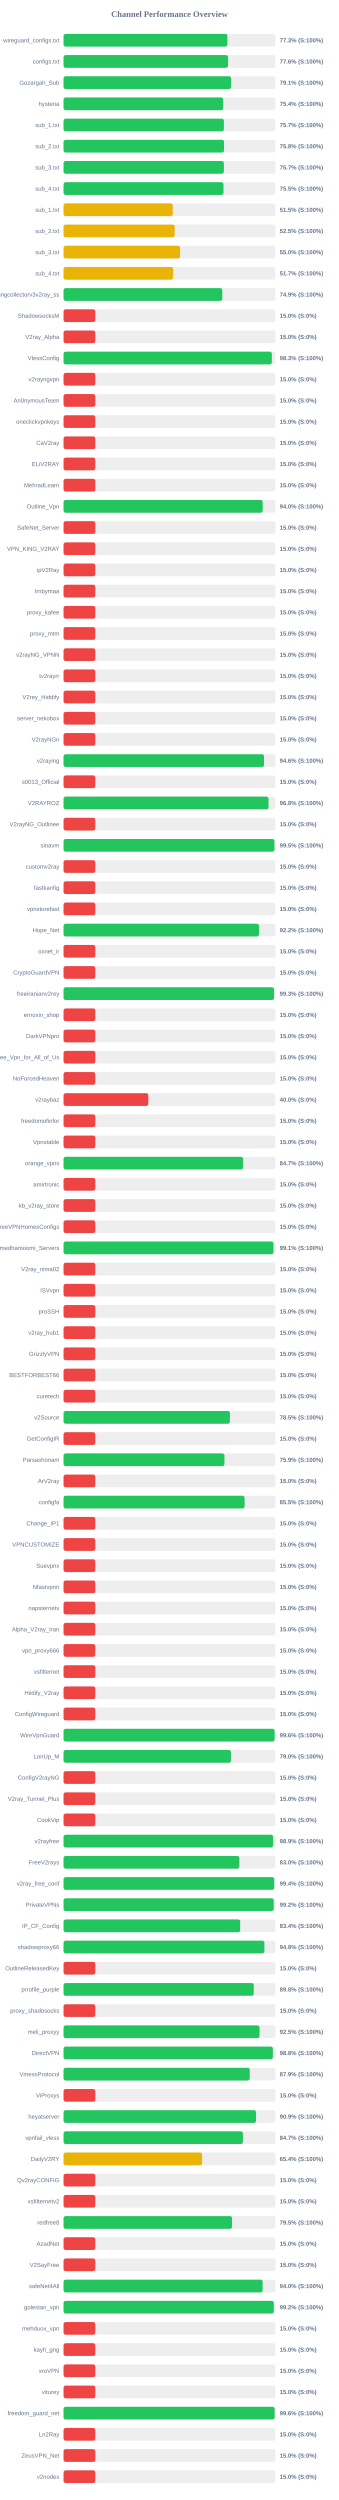
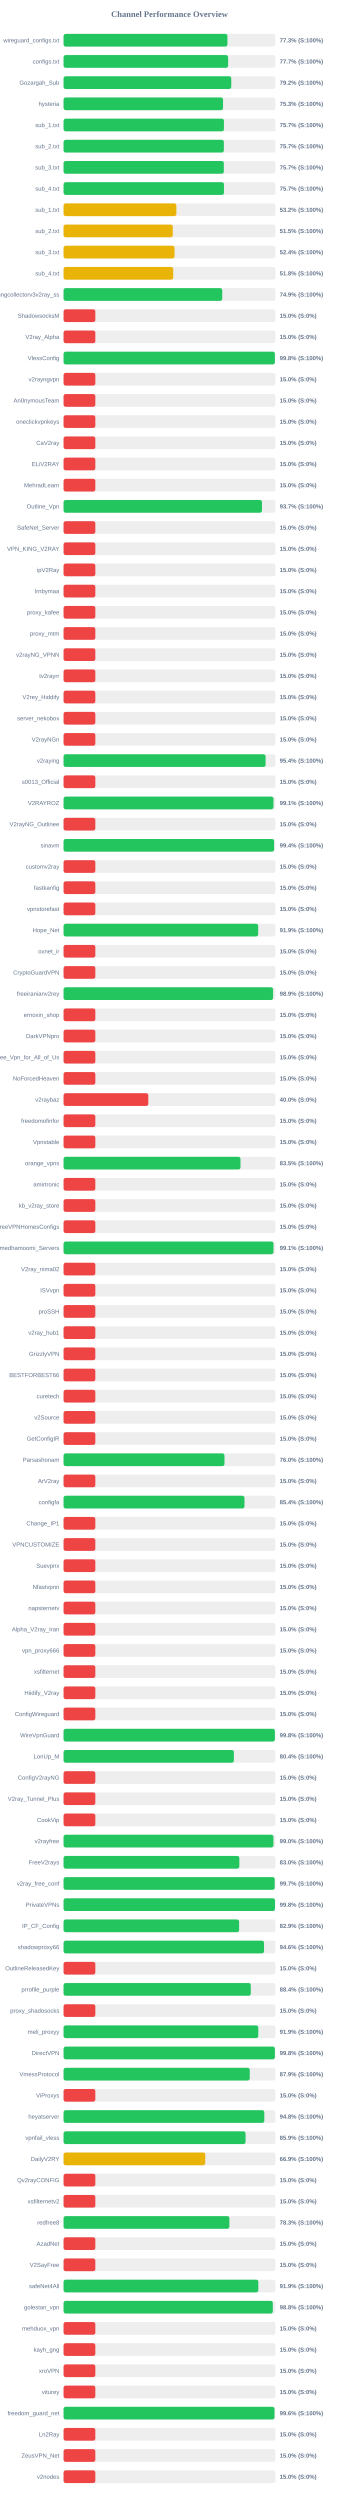
<svg xmlns="http://www.w3.org/2000/svg" width="800" height="5900" version="1.1">
  <style>
        .row { font: 14px Arial; fill: #64748b; }
        .score { font: bold 14px Arial; fill: #64748b; }
    </style>
  <text x="400" y="40" text-anchor="middle" font-size="20px" font-weight="bold" fill="#64748b">Channel Performance Overview</text>
  <rect x="150" y="80" width="500" height="30" fill="#eee" rx="5" />
-   <rect x="150" y="80" width="386.65" height="30" fill="#22c55e" rx="5" />
+   <rect x="150" y="80" width="386.7" height="30" fill="#22c55e" rx="5" />
  <text x="140" y="100" text-anchor="end" class="row">wireguard_configs.txt</text>
  <text x="660" y="100" text-anchor="start" class="score">77.3% (S:100%)</text>
  <rect x="150" y="130" width="500" height="30" fill="#eee" rx="5" />
-   <rect x="150" y="130" width="388.2" height="30" fill="#22c55e" rx="5" />
+   <rect x="150" y="130" width="388.35" height="30" fill="#22c55e" rx="5" />
  <text x="140" y="150" text-anchor="end" class="row">configs.txt</text>
-   <text x="660" y="150" text-anchor="start" class="score">77.6% (S:100%)</text>
+   <text x="660" y="150" text-anchor="start" class="score">77.7% (S:100%)</text>
  <rect x="150" y="180" width="500" height="30" fill="#eee" rx="5" />
-   <rect x="150" y="180" width="395.4" height="30" fill="#22c55e" rx="5" />
+   <rect x="150" y="180" width="395.75" height="30" fill="#22c55e" rx="5" />
  <text x="140" y="200" text-anchor="end" class="row">Gozargah_Sub</text>
-   <text x="660" y="200" text-anchor="start" class="score">79.1% (S:100%)</text>
+   <text x="660" y="200" text-anchor="start" class="score">79.2% (S:100%)</text>
  <rect x="150" y="230" width="500" height="30" fill="#eee" rx="5" />
-   <rect x="150" y="230" width="376.8" height="30" fill="#22c55e" rx="5" />
+   <rect x="150" y="230" width="376.4" height="30" fill="#22c55e" rx="5" />
  <text x="140" y="250" text-anchor="end" class="row">hysteria</text>
-   <text x="660" y="250" text-anchor="start" class="score">75.4% (S:100%)</text>
+   <text x="660" y="250" text-anchor="start" class="score">75.3% (S:100%)</text>
  <rect x="150" y="280" width="500" height="30" fill="#eee" rx="5" />
-   <rect x="150" y="280" width="378.35" height="30" fill="#22c55e" rx="5" />
+   <rect x="150" y="280" width="378.45" height="30" fill="#22c55e" rx="5" />
  <text x="140" y="300" text-anchor="end" class="row">sub_1.txt</text>
  <text x="660" y="300" text-anchor="start" class="score">75.7% (S:100%)</text>
  <rect x="150" y="330" width="500" height="30" fill="#eee" rx="5" />
-   <rect x="150" y="330" width="378.75" height="30" fill="#22c55e" rx="5" />
+   <rect x="150" y="330" width="378.3" height="30" fill="#22c55e" rx="5" />
  <text x="140" y="350" text-anchor="end" class="row">sub_2.txt</text>
-   <text x="660" y="350" text-anchor="start" class="score">75.8% (S:100%)</text>
+   <text x="660" y="350" text-anchor="start" class="score">75.7% (S:100%)</text>
  <rect x="150" y="380" width="500" height="30" fill="#eee" rx="5" />
-   <rect x="150" y="380" width="378.4" height="30" fill="#22c55e" rx="5" />
+   <rect x="150" y="380" width="378.25" height="30" fill="#22c55e" rx="5" />
  <text x="140" y="400" text-anchor="end" class="row">sub_3.txt</text>
  <text x="660" y="400" text-anchor="start" class="score">75.7% (S:100%)</text>
  <rect x="150" y="430" width="500" height="30" fill="#eee" rx="5" />
-   <rect x="150" y="430" width="377.4" height="30" fill="#22c55e" rx="5" />
+   <rect x="150" y="430" width="378.55" height="30" fill="#22c55e" rx="5" />
  <text x="140" y="450" text-anchor="end" class="row">sub_4.txt</text>
-   <text x="660" y="450" text-anchor="start" class="score">75.5% (S:100%)</text>
+   <text x="660" y="450" text-anchor="start" class="score">75.7% (S:100%)</text>
  <rect x="150" y="480" width="500" height="30" fill="#eee" rx="5" />
-   <rect x="150" y="480" width="257.65" height="30" fill="#eab308" rx="5" />
+   <rect x="150" y="480" width="266.2" height="30" fill="#eab308" rx="5" />
  <text x="140" y="500" text-anchor="end" class="row">sub_1.txt</text>
-   <text x="660" y="500" text-anchor="start" class="score">51.5% (S:100%)</text>
+   <text x="660" y="500" text-anchor="start" class="score">53.2% (S:100%)</text>
  <rect x="150" y="530" width="500" height="30" fill="#eee" rx="5" />
-   <rect x="150" y="530" width="262.25" height="30" fill="#eab308" rx="5" />
+   <rect x="150" y="530" width="257.75" height="30" fill="#eab308" rx="5" />
  <text x="140" y="550" text-anchor="end" class="row">sub_2.txt</text>
-   <text x="660" y="550" text-anchor="start" class="score">52.5% (S:100%)</text>
+   <text x="660" y="550" text-anchor="start" class="score">51.5% (S:100%)</text>
  <rect x="150" y="580" width="500" height="30" fill="#eee" rx="5" />
-   <rect x="150" y="580" width="274.95" height="30" fill="#eab308" rx="5" />
+   <rect x="150" y="580" width="261.9" height="30" fill="#eab308" rx="5" />
  <text x="140" y="600" text-anchor="end" class="row">sub_3.txt</text>
-   <text x="660" y="600" text-anchor="start" class="score">55.0% (S:100%)</text>
+   <text x="660" y="600" text-anchor="start" class="score">52.4% (S:100%)</text>
  <rect x="150" y="630" width="500" height="30" fill="#eee" rx="5" />
-   <rect x="150" y="630" width="258.55" height="30" fill="#eab308" rx="5" />
+   <rect x="150" y="630" width="258.75" height="30" fill="#eab308" rx="5" />
  <text x="140" y="650" text-anchor="end" class="row">sub_4.txt</text>
-   <text x="660" y="650" text-anchor="start" class="score">51.7% (S:100%)</text>
+   <text x="660" y="650" text-anchor="start" class="score">51.8% (S:100%)</text>
  <rect x="150" y="680" width="500" height="30" fill="#eee" rx="5" />
-   <rect x="150" y="680" width="374.65" height="30" fill="#22c55e" rx="5" />
+   <rect x="150" y="680" width="374.5" height="30" fill="#22c55e" rx="5" />
  <text x="140" y="700" text-anchor="end" class="row">kayhgngcollectorv3v2ray_ss</text>
  <text x="660" y="700" text-anchor="start" class="score">74.9% (S:100%)</text>
  <rect x="150" y="730" width="500" height="30" fill="#eee" rx="5" />
  <rect x="150" y="730" width="75.0" height="30" fill="#ef4444" rx="5" />
  <text x="140" y="750" text-anchor="end" class="row">ShadowsocksM</text>
  <text x="660" y="750" text-anchor="start" class="score">15.0% (S:0%)</text>
  <rect x="150" y="780" width="500" height="30" fill="#eee" rx="5" />
  <rect x="150" y="780" width="75.0" height="30" fill="#ef4444" rx="5" />
  <text x="140" y="800" text-anchor="end" class="row">V2ray_Alpha</text>
  <text x="660" y="800" text-anchor="start" class="score">15.0% (S:0%)</text>
  <rect x="150" y="830" width="500" height="30" fill="#eee" rx="5" />
-   <rect x="150" y="830" width="491.55" height="30" fill="#22c55e" rx="5" />
+   <rect x="150" y="830" width="498.75" height="30" fill="#22c55e" rx="5" />
  <text x="140" y="850" text-anchor="end" class="row">VlessConfig</text>
-   <text x="660" y="850" text-anchor="start" class="score">98.3% (S:100%)</text>
+   <text x="660" y="850" text-anchor="start" class="score">99.8% (S:100%)</text>
  <rect x="150" y="880" width="500" height="30" fill="#eee" rx="5" />
  <rect x="150" y="880" width="75.0" height="30" fill="#ef4444" rx="5" />
  <text x="140" y="900" text-anchor="end" class="row">v2rayngvpn</text>
  <text x="660" y="900" text-anchor="start" class="score">15.0% (S:0%)</text>
  <rect x="150" y="930" width="500" height="30" fill="#eee" rx="5" />
  <rect x="150" y="930" width="75.0" height="30" fill="#ef4444" rx="5" />
  <text x="140" y="950" text-anchor="end" class="row">An0nymousTeam</text>
  <text x="660" y="950" text-anchor="start" class="score">15.0% (S:0%)</text>
  <rect x="150" y="980" width="500" height="30" fill="#eee" rx="5" />
  <rect x="150" y="980" width="75.0" height="30" fill="#ef4444" rx="5" />
  <text x="140" y="1000" text-anchor="end" class="row">oneclickvpnkeys</text>
  <text x="660" y="1000" text-anchor="start" class="score">15.0% (S:0%)</text>
  <rect x="150" y="1030" width="500" height="30" fill="#eee" rx="5" />
  <rect x="150" y="1030" width="75.0" height="30" fill="#ef4444" rx="5" />
  <text x="140" y="1050" text-anchor="end" class="row">CaV2ray</text>
  <text x="660" y="1050" text-anchor="start" class="score">15.0% (S:0%)</text>
  <rect x="150" y="1080" width="500" height="30" fill="#eee" rx="5" />
  <rect x="150" y="1080" width="75.0" height="30" fill="#ef4444" rx="5" />
  <text x="140" y="1100" text-anchor="end" class="row">ELiV2RAY</text>
  <text x="660" y="1100" text-anchor="start" class="score">15.0% (S:0%)</text>
  <rect x="150" y="1130" width="500" height="30" fill="#eee" rx="5" />
  <rect x="150" y="1130" width="75.0" height="30" fill="#ef4444" rx="5" />
  <text x="140" y="1150" text-anchor="end" class="row">MehradLearn</text>
  <text x="660" y="1150" text-anchor="start" class="score">15.0% (S:0%)</text>
  <rect x="150" y="1180" width="500" height="30" fill="#eee" rx="5" />
-   <rect x="150" y="1180" width="470.0" height="30" fill="#22c55e" rx="5" />
+   <rect x="150" y="1180" width="468.25" height="30" fill="#22c55e" rx="5" />
  <text x="140" y="1200" text-anchor="end" class="row">Outline_Vpn</text>
-   <text x="660" y="1200" text-anchor="start" class="score">94.0% (S:100%)</text>
+   <text x="660" y="1200" text-anchor="start" class="score">93.7% (S:100%)</text>
  <rect x="150" y="1230" width="500" height="30" fill="#eee" rx="5" />
  <rect x="150" y="1230" width="75.0" height="30" fill="#ef4444" rx="5" />
  <text x="140" y="1250" text-anchor="end" class="row">SafeNet_Server</text>
  <text x="660" y="1250" text-anchor="start" class="score">15.0% (S:0%)</text>
  <rect x="150" y="1280" width="500" height="30" fill="#eee" rx="5" />
  <rect x="150" y="1280" width="75.0" height="30" fill="#ef4444" rx="5" />
  <text x="140" y="1300" text-anchor="end" class="row">VPN_KING_V2RAY</text>
  <text x="660" y="1300" text-anchor="start" class="score">15.0% (S:0%)</text>
  <rect x="150" y="1330" width="500" height="30" fill="#eee" rx="5" />
  <rect x="150" y="1330" width="75.0" height="30" fill="#ef4444" rx="5" />
  <text x="140" y="1350" text-anchor="end" class="row">ipV2Ray</text>
  <text x="660" y="1350" text-anchor="start" class="score">15.0% (S:0%)</text>
  <rect x="150" y="1380" width="500" height="30" fill="#eee" rx="5" />
  <rect x="150" y="1380" width="75.0" height="30" fill="#ef4444" rx="5" />
  <text x="140" y="1400" text-anchor="end" class="row">lrnbymaa</text>
  <text x="660" y="1400" text-anchor="start" class="score">15.0% (S:0%)</text>
  <rect x="150" y="1430" width="500" height="30" fill="#eee" rx="5" />
  <rect x="150" y="1430" width="75.0" height="30" fill="#ef4444" rx="5" />
  <text x="140" y="1450" text-anchor="end" class="row">proxy_kafee</text>
  <text x="660" y="1450" text-anchor="start" class="score">15.0% (S:0%)</text>
  <rect x="150" y="1480" width="500" height="30" fill="#eee" rx="5" />
  <rect x="150" y="1480" width="75.0" height="30" fill="#ef4444" rx="5" />
  <text x="140" y="1500" text-anchor="end" class="row">proxy_mtm</text>
  <text x="660" y="1500" text-anchor="start" class="score">15.0% (S:0%)</text>
  <rect x="150" y="1530" width="500" height="30" fill="#eee" rx="5" />
  <rect x="150" y="1530" width="75.0" height="30" fill="#ef4444" rx="5" />
  <text x="140" y="1550" text-anchor="end" class="row">v2rayNG_VPNN</text>
  <text x="660" y="1550" text-anchor="start" class="score">15.0% (S:0%)</text>
  <rect x="150" y="1580" width="500" height="30" fill="#eee" rx="5" />
  <rect x="150" y="1580" width="75.0" height="30" fill="#ef4444" rx="5" />
  <text x="140" y="1600" text-anchor="end" class="row">tv2rayrr</text>
  <text x="660" y="1600" text-anchor="start" class="score">15.0% (S:0%)</text>
  <rect x="150" y="1630" width="500" height="30" fill="#eee" rx="5" />
  <rect x="150" y="1630" width="75.0" height="30" fill="#ef4444" rx="5" />
  <text x="140" y="1650" text-anchor="end" class="row">V2rey_Hiddify</text>
  <text x="660" y="1650" text-anchor="start" class="score">15.0% (S:0%)</text>
  <rect x="150" y="1680" width="500" height="30" fill="#eee" rx="5" />
  <rect x="150" y="1680" width="75.0" height="30" fill="#ef4444" rx="5" />
  <text x="140" y="1700" text-anchor="end" class="row">server_nekobox</text>
  <text x="660" y="1700" text-anchor="start" class="score">15.0% (S:0%)</text>
  <rect x="150" y="1730" width="500" height="30" fill="#eee" rx="5" />
  <rect x="150" y="1730" width="75.0" height="30" fill="#ef4444" rx="5" />
  <text x="140" y="1750" text-anchor="end" class="row">V2rayNGn</text>
  <text x="660" y="1750" text-anchor="start" class="score">15.0% (S:0%)</text>
  <rect x="150" y="1780" width="500" height="30" fill="#eee" rx="5" />
-   <rect x="150" y="1780" width="473.1" height="30" fill="#22c55e" rx="5" />
+   <rect x="150" y="1780" width="476.8" height="30" fill="#22c55e" rx="5" />
  <text x="140" y="1800" text-anchor="end" class="row">v2raying</text>
-   <text x="660" y="1800" text-anchor="start" class="score">94.6% (S:100%)</text>
+   <text x="660" y="1800" text-anchor="start" class="score">95.4% (S:100%)</text>
  <rect x="150" y="1830" width="500" height="30" fill="#eee" rx="5" />
  <rect x="150" y="1830" width="75.0" height="30" fill="#ef4444" rx="5" />
  <text x="140" y="1850" text-anchor="end" class="row">s0013_Official</text>
  <text x="660" y="1850" text-anchor="start" class="score">15.0% (S:0%)</text>
  <rect x="150" y="1880" width="500" height="30" fill="#eee" rx="5" />
-   <rect x="150" y="1880" width="483.75" height="30" fill="#22c55e" rx="5" />
+   <rect x="150" y="1880" width="495.35" height="30" fill="#22c55e" rx="5" />
  <text x="140" y="1900" text-anchor="end" class="row">V2RAYROZ</text>
-   <text x="660" y="1900" text-anchor="start" class="score">96.8% (S:100%)</text>
+   <text x="660" y="1900" text-anchor="start" class="score">99.1% (S:100%)</text>
  <rect x="150" y="1930" width="500" height="30" fill="#eee" rx="5" />
  <rect x="150" y="1930" width="75.0" height="30" fill="#ef4444" rx="5" />
  <text x="140" y="1950" text-anchor="end" class="row">V2rayNG_Outlinee</text>
  <text x="660" y="1950" text-anchor="start" class="score">15.0% (S:0%)</text>
  <rect x="150" y="1980" width="500" height="30" fill="#eee" rx="5" />
-   <rect x="150" y="1980" width="497.7" height="30" fill="#22c55e" rx="5" />
+   <rect x="150" y="1980" width="496.85" height="30" fill="#22c55e" rx="5" />
  <text x="140" y="2000" text-anchor="end" class="row">sinavm</text>
-   <text x="660" y="2000" text-anchor="start" class="score">99.5% (S:100%)</text>
+   <text x="660" y="2000" text-anchor="start" class="score">99.4% (S:100%)</text>
  <rect x="150" y="2030" width="500" height="30" fill="#eee" rx="5" />
  <rect x="150" y="2030" width="75.0" height="30" fill="#ef4444" rx="5" />
  <text x="140" y="2050" text-anchor="end" class="row">customv2ray</text>
  <text x="660" y="2050" text-anchor="start" class="score">15.0% (S:0%)</text>
  <rect x="150" y="2080" width="500" height="30" fill="#eee" rx="5" />
  <rect x="150" y="2080" width="75.0" height="30" fill="#ef4444" rx="5" />
  <text x="140" y="2100" text-anchor="end" class="row">fastkanfig</text>
  <text x="660" y="2100" text-anchor="start" class="score">15.0% (S:0%)</text>
  <rect x="150" y="2130" width="500" height="30" fill="#eee" rx="5" />
  <rect x="150" y="2130" width="75.0" height="30" fill="#ef4444" rx="5" />
  <text x="140" y="2150" text-anchor="end" class="row">vpnstorefast</text>
  <text x="660" y="2150" text-anchor="start" class="score">15.0% (S:0%)</text>
  <rect x="150" y="2180" width="500" height="30" fill="#eee" rx="5" />
-   <rect x="150" y="2180" width="461.2" height="30" fill="#22c55e" rx="5" />
+   <rect x="150" y="2180" width="459.3" height="30" fill="#22c55e" rx="5" />
  <text x="140" y="2200" text-anchor="end" class="row">Hope_Net</text>
-   <text x="660" y="2200" text-anchor="start" class="score">92.2% (S:100%)</text>
+   <text x="660" y="2200" text-anchor="start" class="score">91.9% (S:100%)</text>
  <rect x="150" y="2230" width="500" height="30" fill="#eee" rx="5" />
  <rect x="150" y="2230" width="75.0" height="30" fill="#ef4444" rx="5" />
  <text x="140" y="2250" text-anchor="end" class="row">oxnet_ir</text>
  <text x="660" y="2250" text-anchor="start" class="score">15.0% (S:0%)</text>
  <rect x="150" y="2280" width="500" height="30" fill="#eee" rx="5" />
  <rect x="150" y="2280" width="75.0" height="30" fill="#ef4444" rx="5" />
  <text x="140" y="2300" text-anchor="end" class="row">CryptoGuardVPN</text>
  <text x="660" y="2300" text-anchor="start" class="score">15.0% (S:0%)</text>
  <rect x="150" y="2330" width="500" height="30" fill="#eee" rx="5" />
-   <rect x="150" y="2330" width="496.7" height="30" fill="#22c55e" rx="5" />
+   <rect x="150" y="2330" width="494.45" height="30" fill="#22c55e" rx="5" />
  <text x="140" y="2350" text-anchor="end" class="row">freeiranianv2rey</text>
-   <text x="660" y="2350" text-anchor="start" class="score">99.3% (S:100%)</text>
+   <text x="660" y="2350" text-anchor="start" class="score">98.9% (S:100%)</text>
  <rect x="150" y="2380" width="500" height="30" fill="#eee" rx="5" />
  <rect x="150" y="2380" width="75.0" height="30" fill="#ef4444" rx="5" />
  <text x="140" y="2400" text-anchor="end" class="row">ernoxin_shop</text>
  <text x="660" y="2400" text-anchor="start" class="score">15.0% (S:0%)</text>
  <rect x="150" y="2430" width="500" height="30" fill="#eee" rx="5" />
  <rect x="150" y="2430" width="75.0" height="30" fill="#ef4444" rx="5" />
  <text x="140" y="2450" text-anchor="end" class="row">DarkVPNpro</text>
  <text x="660" y="2450" text-anchor="start" class="score">15.0% (S:0%)</text>
  <rect x="150" y="2480" width="500" height="30" fill="#eee" rx="5" />
  <rect x="150" y="2480" width="75.0" height="30" fill="#ef4444" rx="5" />
  <text x="140" y="2500" text-anchor="end" class="row">Free_Vpn_for_All_of_Us</text>
  <text x="660" y="2500" text-anchor="start" class="score">15.0% (S:0%)</text>
  <rect x="150" y="2530" width="500" height="30" fill="#eee" rx="5" />
  <rect x="150" y="2530" width="75.0" height="30" fill="#ef4444" rx="5" />
  <text x="140" y="2550" text-anchor="end" class="row">NoForcedHeaven</text>
  <text x="660" y="2550" text-anchor="start" class="score">15.0% (S:0%)</text>
  <rect x="150" y="2580" width="500" height="30" fill="#eee" rx="5" />
  <rect x="150" y="2580" width="200.0" height="30" fill="#ef4444" rx="5" />
  <text x="140" y="2600" text-anchor="end" class="row">v2raybaz</text>
  <text x="660" y="2600" text-anchor="start" class="score">40.0% (S:0%)</text>
  <rect x="150" y="2630" width="500" height="30" fill="#eee" rx="5" />
  <rect x="150" y="2630" width="75.0" height="30" fill="#ef4444" rx="5" />
  <text x="140" y="2650" text-anchor="end" class="row">freedomofinfor</text>
  <text x="660" y="2650" text-anchor="start" class="score">15.0% (S:0%)</text>
  <rect x="150" y="2680" width="500" height="30" fill="#eee" rx="5" />
  <rect x="150" y="2680" width="75.0" height="30" fill="#ef4444" rx="5" />
  <text x="140" y="2700" text-anchor="end" class="row">Vpnstable</text>
  <text x="660" y="2700" text-anchor="start" class="score">15.0% (S:0%)</text>
  <rect x="150" y="2730" width="500" height="30" fill="#eee" rx="5" />
-   <rect x="150" y="2730" width="423.65" height="30" fill="#22c55e" rx="5" />
+   <rect x="150" y="2730" width="417.55" height="30" fill="#22c55e" rx="5" />
  <text x="140" y="2750" text-anchor="end" class="row">orange_vpns</text>
-   <text x="660" y="2750" text-anchor="start" class="score">84.7% (S:100%)</text>
+   <text x="660" y="2750" text-anchor="start" class="score">83.5% (S:100%)</text>
  <rect x="150" y="2780" width="500" height="30" fill="#eee" rx="5" />
  <rect x="150" y="2780" width="75.0" height="30" fill="#ef4444" rx="5" />
  <text x="140" y="2800" text-anchor="end" class="row">amirtronic</text>
  <text x="660" y="2800" text-anchor="start" class="score">15.0% (S:0%)</text>
  <rect x="150" y="2830" width="500" height="30" fill="#eee" rx="5" />
  <rect x="150" y="2830" width="75.0" height="30" fill="#ef4444" rx="5" />
  <text x="140" y="2850" text-anchor="end" class="row">kb_v2ray_store</text>
  <text x="660" y="2850" text-anchor="start" class="score">15.0% (S:0%)</text>
  <rect x="150" y="2880" width="500" height="30" fill="#eee" rx="5" />
  <rect x="150" y="2880" width="75.0" height="30" fill="#ef4444" rx="5" />
  <text x="140" y="2900" text-anchor="end" class="row">FreeVPNHomesConfigs</text>
  <text x="660" y="2900" text-anchor="start" class="score">15.0% (S:0%)</text>
  <rect x="150" y="2930" width="500" height="30" fill="#eee" rx="5" />
  <rect x="150" y="2930" width="495.4" height="30" fill="#22c55e" rx="5" />
  <text x="140" y="2950" text-anchor="end" class="row">Ahmedhamoomi_Servers</text>
  <text x="660" y="2950" text-anchor="start" class="score">99.1% (S:100%)</text>
  <rect x="150" y="2980" width="500" height="30" fill="#eee" rx="5" />
  <rect x="150" y="2980" width="75.0" height="30" fill="#ef4444" rx="5" />
  <text x="140" y="3000" text-anchor="end" class="row">V2ray_nima02</text>
  <text x="660" y="3000" text-anchor="start" class="score">15.0% (S:0%)</text>
  <rect x="150" y="3030" width="500" height="30" fill="#eee" rx="5" />
  <rect x="150" y="3030" width="75.0" height="30" fill="#ef4444" rx="5" />
  <text x="140" y="3050" text-anchor="end" class="row">ISVvpn</text>
  <text x="660" y="3050" text-anchor="start" class="score">15.0% (S:0%)</text>
  <rect x="150" y="3080" width="500" height="30" fill="#eee" rx="5" />
  <rect x="150" y="3080" width="75.0" height="30" fill="#ef4444" rx="5" />
  <text x="140" y="3100" text-anchor="end" class="row">proSSH</text>
  <text x="660" y="3100" text-anchor="start" class="score">15.0% (S:0%)</text>
  <rect x="150" y="3130" width="500" height="30" fill="#eee" rx="5" />
  <rect x="150" y="3130" width="75.0" height="30" fill="#ef4444" rx="5" />
  <text x="140" y="3150" text-anchor="end" class="row">v2ray_hub1</text>
  <text x="660" y="3150" text-anchor="start" class="score">15.0% (S:0%)</text>
  <rect x="150" y="3180" width="500" height="30" fill="#eee" rx="5" />
  <rect x="150" y="3180" width="75.0" height="30" fill="#ef4444" rx="5" />
  <text x="140" y="3200" text-anchor="end" class="row">GrizzlyVPN</text>
  <text x="660" y="3200" text-anchor="start" class="score">15.0% (S:0%)</text>
  <rect x="150" y="3230" width="500" height="30" fill="#eee" rx="5" />
  <rect x="150" y="3230" width="75.0" height="30" fill="#ef4444" rx="5" />
  <text x="140" y="3250" text-anchor="end" class="row">BESTFORBEST66</text>
  <text x="660" y="3250" text-anchor="start" class="score">15.0% (S:0%)</text>
  <rect x="150" y="3280" width="500" height="30" fill="#eee" rx="5" />
  <rect x="150" y="3280" width="75.0" height="30" fill="#ef4444" rx="5" />
  <text x="140" y="3300" text-anchor="end" class="row">curetech</text>
  <text x="660" y="3300" text-anchor="start" class="score">15.0% (S:0%)</text>
  <rect x="150" y="3330" width="500" height="30" fill="#eee" rx="5" />
-   <rect x="150" y="3330" width="392.6" height="30" fill="#22c55e" rx="5" />
+   <rect x="150" y="3330" width="75.0" height="30" fill="#ef4444" rx="5" />
  <text x="140" y="3350" text-anchor="end" class="row">v2Source</text>
-   <text x="660" y="3350" text-anchor="start" class="score">78.5% (S:100%)</text>
+   <text x="660" y="3350" text-anchor="start" class="score">15.0% (S:0%)</text>
  <rect x="150" y="3380" width="500" height="30" fill="#eee" rx="5" />
  <rect x="150" y="3380" width="75.0" height="30" fill="#ef4444" rx="5" />
  <text x="140" y="3400" text-anchor="end" class="row">GetConfigIR</text>
  <text x="660" y="3400" text-anchor="start" class="score">15.0% (S:0%)</text>
  <rect x="150" y="3430" width="500" height="30" fill="#eee" rx="5" />
-   <rect x="150" y="3430" width="379.7" height="30" fill="#22c55e" rx="5" />
+   <rect x="150" y="3430" width="379.75" height="30" fill="#22c55e" rx="5" />
  <text x="140" y="3450" text-anchor="end" class="row">Parsashonam</text>
-   <text x="660" y="3450" text-anchor="start" class="score">75.9% (S:100%)</text>
+   <text x="660" y="3450" text-anchor="start" class="score">76.0% (S:100%)</text>
  <rect x="150" y="3480" width="500" height="30" fill="#eee" rx="5" />
  <rect x="150" y="3480" width="75.0" height="30" fill="#ef4444" rx="5" />
  <text x="140" y="3500" text-anchor="end" class="row">ArV2ray</text>
  <text x="660" y="3500" text-anchor="start" class="score">15.0% (S:0%)</text>
  <rect x="150" y="3530" width="500" height="30" fill="#eee" rx="5" />
-   <rect x="150" y="3530" width="427.25" height="30" fill="#22c55e" rx="5" />
+   <rect x="150" y="3530" width="426.95" height="30" fill="#22c55e" rx="5" />
  <text x="140" y="3550" text-anchor="end" class="row">configfa</text>
-   <text x="660" y="3550" text-anchor="start" class="score">85.5% (S:100%)</text>
+   <text x="660" y="3550" text-anchor="start" class="score">85.4% (S:100%)</text>
  <rect x="150" y="3580" width="500" height="30" fill="#eee" rx="5" />
  <rect x="150" y="3580" width="75.0" height="30" fill="#ef4444" rx="5" />
  <text x="140" y="3600" text-anchor="end" class="row">Change_IP1</text>
  <text x="660" y="3600" text-anchor="start" class="score">15.0% (S:0%)</text>
  <rect x="150" y="3630" width="500" height="30" fill="#eee" rx="5" />
  <rect x="150" y="3630" width="75.0" height="30" fill="#ef4444" rx="5" />
  <text x="140" y="3650" text-anchor="end" class="row">VPNCUSTOMIZE</text>
  <text x="660" y="3650" text-anchor="start" class="score">15.0% (S:0%)</text>
  <rect x="150" y="3680" width="500" height="30" fill="#eee" rx="5" />
  <rect x="150" y="3680" width="75.0" height="30" fill="#ef4444" rx="5" />
  <text x="140" y="3700" text-anchor="end" class="row">Suevpnx</text>
  <text x="660" y="3700" text-anchor="start" class="score">15.0% (S:0%)</text>
  <rect x="150" y="3730" width="500" height="30" fill="#eee" rx="5" />
  <rect x="150" y="3730" width="75.0" height="30" fill="#ef4444" rx="5" />
  <text x="140" y="3750" text-anchor="end" class="row">Nfastvpnn</text>
  <text x="660" y="3750" text-anchor="start" class="score">15.0% (S:0%)</text>
  <rect x="150" y="3780" width="500" height="30" fill="#eee" rx="5" />
  <rect x="150" y="3780" width="75.0" height="30" fill="#ef4444" rx="5" />
  <text x="140" y="3800" text-anchor="end" class="row">napsternetv</text>
  <text x="660" y="3800" text-anchor="start" class="score">15.0% (S:0%)</text>
  <rect x="150" y="3830" width="500" height="30" fill="#eee" rx="5" />
  <rect x="150" y="3830" width="75.0" height="30" fill="#ef4444" rx="5" />
  <text x="140" y="3850" text-anchor="end" class="row">Alpha_V2ray_Iran</text>
  <text x="660" y="3850" text-anchor="start" class="score">15.0% (S:0%)</text>
  <rect x="150" y="3880" width="500" height="30" fill="#eee" rx="5" />
  <rect x="150" y="3880" width="75.0" height="30" fill="#ef4444" rx="5" />
  <text x="140" y="3900" text-anchor="end" class="row">vpn_proxy666</text>
  <text x="660" y="3900" text-anchor="start" class="score">15.0% (S:0%)</text>
  <rect x="150" y="3930" width="500" height="30" fill="#eee" rx="5" />
  <rect x="150" y="3930" width="75.0" height="30" fill="#ef4444" rx="5" />
  <text x="140" y="3950" text-anchor="end" class="row">xsfilternet</text>
  <text x="660" y="3950" text-anchor="start" class="score">15.0% (S:0%)</text>
  <rect x="150" y="3980" width="500" height="30" fill="#eee" rx="5" />
  <rect x="150" y="3980" width="75.0" height="30" fill="#ef4444" rx="5" />
  <text x="140" y="4000" text-anchor="end" class="row">Hiidify_V2ray</text>
  <text x="660" y="4000" text-anchor="start" class="score">15.0% (S:0%)</text>
  <rect x="150" y="4030" width="500" height="30" fill="#eee" rx="5" />
  <rect x="150" y="4030" width="75.0" height="30" fill="#ef4444" rx="5" />
  <text x="140" y="4050" text-anchor="end" class="row">ConfigWireguard</text>
  <text x="660" y="4050" text-anchor="start" class="score">15.0% (S:0%)</text>
  <rect x="150" y="4080" width="500" height="30" fill="#eee" rx="5" />
-   <rect x="150" y="4080" width="498.1" height="30" fill="#22c55e" rx="5" />
+   <rect x="150" y="4080" width="498.8" height="30" fill="#22c55e" rx="5" />
  <text x="140" y="4100" text-anchor="end" class="row">WireVpnGuard</text>
-   <text x="660" y="4100" text-anchor="start" class="score">99.6% (S:100%)</text>
+   <text x="660" y="4100" text-anchor="start" class="score">99.8% (S:100%)</text>
  <rect x="150" y="4130" width="500" height="30" fill="#eee" rx="5" />
-   <rect x="150" y="4130" width="395.05" height="30" fill="#22c55e" rx="5" />
+   <rect x="150" y="4130" width="401.95" height="30" fill="#22c55e" rx="5" />
  <text x="140" y="4150" text-anchor="end" class="row">LonUp_M</text>
-   <text x="660" y="4150" text-anchor="start" class="score">79.0% (S:100%)</text>
+   <text x="660" y="4150" text-anchor="start" class="score">80.4% (S:100%)</text>
  <rect x="150" y="4180" width="500" height="30" fill="#eee" rx="5" />
  <rect x="150" y="4180" width="75.0" height="30" fill="#ef4444" rx="5" />
  <text x="140" y="4200" text-anchor="end" class="row">ConfigV2rayNG</text>
  <text x="660" y="4200" text-anchor="start" class="score">15.0% (S:0%)</text>
  <rect x="150" y="4230" width="500" height="30" fill="#eee" rx="5" />
  <rect x="150" y="4230" width="75.0" height="30" fill="#ef4444" rx="5" />
  <text x="140" y="4250" text-anchor="end" class="row">V2ray_Tunnel_Plus</text>
  <text x="660" y="4250" text-anchor="start" class="score">15.0% (S:0%)</text>
  <rect x="150" y="4280" width="500" height="30" fill="#eee" rx="5" />
  <rect x="150" y="4280" width="75.0" height="30" fill="#ef4444" rx="5" />
  <text x="140" y="4300" text-anchor="end" class="row">CookVip</text>
  <text x="660" y="4300" text-anchor="start" class="score">15.0% (S:0%)</text>
  <rect x="150" y="4330" width="500" height="30" fill="#eee" rx="5" />
-   <rect x="150" y="4330" width="494.4" height="30" fill="#22c55e" rx="5" />
+   <rect x="150" y="4330" width="495.25" height="30" fill="#22c55e" rx="5" />
  <text x="140" y="4350" text-anchor="end" class="row">v2rayfree</text>
-   <text x="660" y="4350" text-anchor="start" class="score">98.9% (S:100%)</text>
+   <text x="660" y="4350" text-anchor="start" class="score">99.0% (S:100%)</text>
  <rect x="150" y="4380" width="500" height="30" fill="#eee" rx="5" />
-   <rect x="150" y="4380" width="414.9" height="30" fill="#22c55e" rx="5" />
+   <rect x="150" y="4380" width="414.85" height="30" fill="#22c55e" rx="5" />
  <text x="140" y="4400" text-anchor="end" class="row">FreeV2rays</text>
  <text x="660" y="4400" text-anchor="start" class="score">83.0% (S:100%)</text>
  <rect x="150" y="4430" width="500" height="30" fill="#eee" rx="5" />
-   <rect x="150" y="4430" width="497.15" height="30" fill="#22c55e" rx="5" />
+   <rect x="150" y="4430" width="498.35" height="30" fill="#22c55e" rx="5" />
  <text x="140" y="4450" text-anchor="end" class="row">v2ray_free_conf</text>
-   <text x="660" y="4450" text-anchor="start" class="score">99.4% (S:100%)</text>
+   <text x="660" y="4450" text-anchor="start" class="score">99.7% (S:100%)</text>
  <rect x="150" y="4480" width="500" height="30" fill="#eee" rx="5" />
-   <rect x="150" y="4480" width="495.95" height="30" fill="#22c55e" rx="5" />
+   <rect x="150" y="4480" width="498.95" height="30" fill="#22c55e" rx="5" />
  <text x="140" y="4500" text-anchor="end" class="row">PrivateVPNs</text>
-   <text x="660" y="4500" text-anchor="start" class="score">99.2% (S:100%)</text>
+   <text x="660" y="4500" text-anchor="start" class="score">99.8% (S:100%)</text>
  <rect x="150" y="4530" width="500" height="30" fill="#eee" rx="5" />
-   <rect x="150" y="4530" width="416.8" height="30" fill="#22c55e" rx="5" />
+   <rect x="150" y="4530" width="414.3" height="30" fill="#22c55e" rx="5" />
  <text x="140" y="4550" text-anchor="end" class="row">IP_CF_Config</text>
-   <text x="660" y="4550" text-anchor="start" class="score">83.4% (S:100%)</text>
+   <text x="660" y="4550" text-anchor="start" class="score">82.9% (S:100%)</text>
  <rect x="150" y="4580" width="500" height="30" fill="#eee" rx="5" />
-   <rect x="150" y="4580" width="473.95" height="30" fill="#22c55e" rx="5" />
+   <rect x="150" y="4580" width="473.1" height="30" fill="#22c55e" rx="5" />
  <text x="140" y="4600" text-anchor="end" class="row">shadowproxy66</text>
-   <text x="660" y="4600" text-anchor="start" class="score">94.8% (S:100%)</text>
+   <text x="660" y="4600" text-anchor="start" class="score">94.6% (S:100%)</text>
  <rect x="150" y="4630" width="500" height="30" fill="#eee" rx="5" />
  <rect x="150" y="4630" width="75.0" height="30" fill="#ef4444" rx="5" />
  <text x="140" y="4650" text-anchor="end" class="row">OutlineReleasedKey</text>
  <text x="660" y="4650" text-anchor="start" class="score">15.0% (S:0%)</text>
  <rect x="150" y="4680" width="500" height="30" fill="#eee" rx="5" />
-   <rect x="150" y="4680" width="448.85" height="30" fill="#22c55e" rx="5" />
+   <rect x="150" y="4680" width="441.85" height="30" fill="#22c55e" rx="5" />
  <text x="140" y="4700" text-anchor="end" class="row">prrofile_purple</text>
-   <text x="660" y="4700" text-anchor="start" class="score">89.8% (S:100%)</text>
+   <text x="660" y="4700" text-anchor="start" class="score">88.4% (S:100%)</text>
  <rect x="150" y="4730" width="500" height="30" fill="#eee" rx="5" />
  <rect x="150" y="4730" width="75.0" height="30" fill="#ef4444" rx="5" />
  <text x="140" y="4750" text-anchor="end" class="row">proxy_shadosocks</text>
  <text x="660" y="4750" text-anchor="start" class="score">15.0% (S:0%)</text>
  <rect x="150" y="4780" width="500" height="30" fill="#eee" rx="5" />
-   <rect x="150" y="4780" width="462.55" height="30" fill="#22c55e" rx="5" />
+   <rect x="150" y="4780" width="459.55" height="30" fill="#22c55e" rx="5" />
  <text x="140" y="4800" text-anchor="end" class="row">meli_proxyy</text>
-   <text x="660" y="4800" text-anchor="start" class="score">92.5% (S:100%)</text>
+   <text x="660" y="4800" text-anchor="start" class="score">91.9% (S:100%)</text>
  <rect x="150" y="4830" width="500" height="30" fill="#eee" rx="5" />
-   <rect x="150" y="4830" width="493.9" height="30" fill="#22c55e" rx="5" />
+   <rect x="150" y="4830" width="498.75" height="30" fill="#22c55e" rx="5" />
  <text x="140" y="4850" text-anchor="end" class="row">DirectVPN</text>
-   <text x="660" y="4850" text-anchor="start" class="score">98.8% (S:100%)</text>
+   <text x="660" y="4850" text-anchor="start" class="score">99.8% (S:100%)</text>
  <rect x="150" y="4880" width="500" height="30" fill="#eee" rx="5" />
  <rect x="150" y="4880" width="439.45" height="30" fill="#22c55e" rx="5" />
  <text x="140" y="4900" text-anchor="end" class="row">VmessProtocol</text>
  <text x="660" y="4900" text-anchor="start" class="score">87.9% (S:100%)</text>
  <rect x="150" y="4930" width="500" height="30" fill="#eee" rx="5" />
  <rect x="150" y="4930" width="75.0" height="30" fill="#ef4444" rx="5" />
  <text x="140" y="4950" text-anchor="end" class="row">ViProxys</text>
  <text x="660" y="4950" text-anchor="start" class="score">15.0% (S:0%)</text>
  <rect x="150" y="4980" width="500" height="30" fill="#eee" rx="5" />
-   <rect x="150" y="4980" width="454.3" height="30" fill="#22c55e" rx="5" />
+   <rect x="150" y="4980" width="473.75" height="30" fill="#22c55e" rx="5" />
  <text x="140" y="5000" text-anchor="end" class="row">heyatserver</text>
-   <text x="660" y="5000" text-anchor="start" class="score">90.9% (S:100%)</text>
+   <text x="660" y="5000" text-anchor="start" class="score">94.8% (S:100%)</text>
  <rect x="150" y="5030" width="500" height="30" fill="#eee" rx="5" />
-   <rect x="150" y="5030" width="423.25" height="30" fill="#22c55e" rx="5" />
+   <rect x="150" y="5030" width="429.55" height="30" fill="#22c55e" rx="5" />
  <text x="140" y="5050" text-anchor="end" class="row">vpnfail_vless</text>
-   <text x="660" y="5050" text-anchor="start" class="score">84.7% (S:100%)</text>
+   <text x="660" y="5050" text-anchor="start" class="score">85.9% (S:100%)</text>
  <rect x="150" y="5080" width="500" height="30" fill="#eee" rx="5" />
-   <rect x="150" y="5080" width="327.0" height="30" fill="#eab308" rx="5" />
+   <rect x="150" y="5080" width="334.4" height="30" fill="#eab308" rx="5" />
  <text x="140" y="5100" text-anchor="end" class="row">DailyV2RY</text>
-   <text x="660" y="5100" text-anchor="start" class="score">65.4% (S:100%)</text>
+   <text x="660" y="5100" text-anchor="start" class="score">66.9% (S:100%)</text>
  <rect x="150" y="5130" width="500" height="30" fill="#eee" rx="5" />
  <rect x="150" y="5130" width="75.0" height="30" fill="#ef4444" rx="5" />
  <text x="140" y="5150" text-anchor="end" class="row">Qv2rayCONFIG</text>
  <text x="660" y="5150" text-anchor="start" class="score">15.0% (S:0%)</text>
  <rect x="150" y="5180" width="500" height="30" fill="#eee" rx="5" />
  <rect x="150" y="5180" width="75.0" height="30" fill="#ef4444" rx="5" />
  <text x="140" y="5200" text-anchor="end" class="row">xsfilternetv2</text>
  <text x="660" y="5200" text-anchor="start" class="score">15.0% (S:0%)</text>
  <rect x="150" y="5230" width="500" height="30" fill="#eee" rx="5" />
-   <rect x="150" y="5230" width="397.65" height="30" fill="#22c55e" rx="5" />
+   <rect x="150" y="5230" width="391.35" height="30" fill="#22c55e" rx="5" />
  <text x="140" y="5250" text-anchor="end" class="row">redfree8</text>
-   <text x="660" y="5250" text-anchor="start" class="score">79.5% (S:100%)</text>
+   <text x="660" y="5250" text-anchor="start" class="score">78.3% (S:100%)</text>
  <rect x="150" y="5280" width="500" height="30" fill="#eee" rx="5" />
  <rect x="150" y="5280" width="75.0" height="30" fill="#ef4444" rx="5" />
  <text x="140" y="5300" text-anchor="end" class="row">AzadNet</text>
  <text x="660" y="5300" text-anchor="start" class="score">15.0% (S:0%)</text>
  <rect x="150" y="5330" width="500" height="30" fill="#eee" rx="5" />
  <rect x="150" y="5330" width="75.0" height="30" fill="#ef4444" rx="5" />
  <text x="140" y="5350" text-anchor="end" class="row">V2SayFree</text>
  <text x="660" y="5350" text-anchor="start" class="score">15.0% (S:0%)</text>
  <rect x="150" y="5380" width="500" height="30" fill="#eee" rx="5" />
-   <rect x="150" y="5380" width="469.8" height="30" fill="#22c55e" rx="5" />
+   <rect x="150" y="5380" width="459.7" height="30" fill="#22c55e" rx="5" />
  <text x="140" y="5400" text-anchor="end" class="row">safeNet4All</text>
-   <text x="660" y="5400" text-anchor="start" class="score">94.0% (S:100%)</text>
+   <text x="660" y="5400" text-anchor="start" class="score">91.9% (S:100%)</text>
  <rect x="150" y="5430" width="500" height="30" fill="#eee" rx="5" />
-   <rect x="150" y="5430" width="496.15" height="30" fill="#22c55e" rx="5" />
+   <rect x="150" y="5430" width="493.85" height="30" fill="#22c55e" rx="5" />
  <text x="140" y="5450" text-anchor="end" class="row">golestan_vpn</text>
-   <text x="660" y="5450" text-anchor="start" class="score">99.2% (S:100%)</text>
+   <text x="660" y="5450" text-anchor="start" class="score">98.8% (S:100%)</text>
  <rect x="150" y="5480" width="500" height="30" fill="#eee" rx="5" />
  <rect x="150" y="5480" width="75.0" height="30" fill="#ef4444" rx="5" />
  <text x="140" y="5500" text-anchor="end" class="row">mehduox_vpn</text>
  <text x="660" y="5500" text-anchor="start" class="score">15.0% (S:0%)</text>
  <rect x="150" y="5530" width="500" height="30" fill="#eee" rx="5" />
  <rect x="150" y="5530" width="75.0" height="30" fill="#ef4444" rx="5" />
  <text x="140" y="5550" text-anchor="end" class="row">kayh_gng</text>
  <text x="660" y="5550" text-anchor="start" class="score">15.0% (S:0%)</text>
  <rect x="150" y="5580" width="500" height="30" fill="#eee" rx="5" />
  <rect x="150" y="5580" width="75.0" height="30" fill="#ef4444" rx="5" />
  <text x="140" y="5600" text-anchor="end" class="row">xroVPN</text>
  <text x="660" y="5600" text-anchor="start" class="score">15.0% (S:0%)</text>
  <rect x="150" y="5630" width="500" height="30" fill="#eee" rx="5" />
  <rect x="150" y="5630" width="75.0" height="30" fill="#ef4444" rx="5" />
  <text x="140" y="5650" text-anchor="end" class="row">viturey</text>
  <text x="660" y="5650" text-anchor="start" class="score">15.0% (S:0%)</text>
  <rect x="150" y="5680" width="500" height="30" fill="#eee" rx="5" />
-   <rect x="150" y="5680" width="498.2" height="30" fill="#22c55e" rx="5" />
+   <rect x="150" y="5680" width="497.8" height="30" fill="#22c55e" rx="5" />
  <text x="140" y="5700" text-anchor="end" class="row">freedom_guard_net</text>
  <text x="660" y="5700" text-anchor="start" class="score">99.6% (S:100%)</text>
  <rect x="150" y="5730" width="500" height="30" fill="#eee" rx="5" />
  <rect x="150" y="5730" width="75.0" height="30" fill="#ef4444" rx="5" />
  <text x="140" y="5750" text-anchor="end" class="row">Ln2Ray</text>
  <text x="660" y="5750" text-anchor="start" class="score">15.0% (S:0%)</text>
  <rect x="150" y="5780" width="500" height="30" fill="#eee" rx="5" />
  <rect x="150" y="5780" width="75.0" height="30" fill="#ef4444" rx="5" />
  <text x="140" y="5800" text-anchor="end" class="row">ZeusVPN_Net</text>
  <text x="660" y="5800" text-anchor="start" class="score">15.0% (S:0%)</text>
  <rect x="150" y="5830" width="500" height="30" fill="#eee" rx="5" />
  <rect x="150" y="5830" width="75.0" height="30" fill="#ef4444" rx="5" />
  <text x="140" y="5850" text-anchor="end" class="row">v2nodes</text>
  <text x="660" y="5850" text-anchor="start" class="score">15.0% (S:0%)</text>
</svg>
